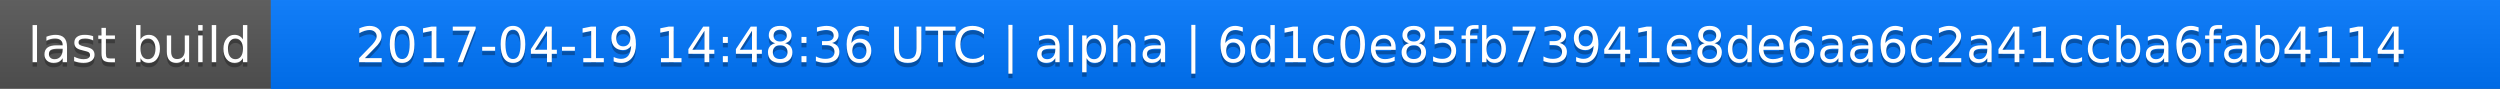
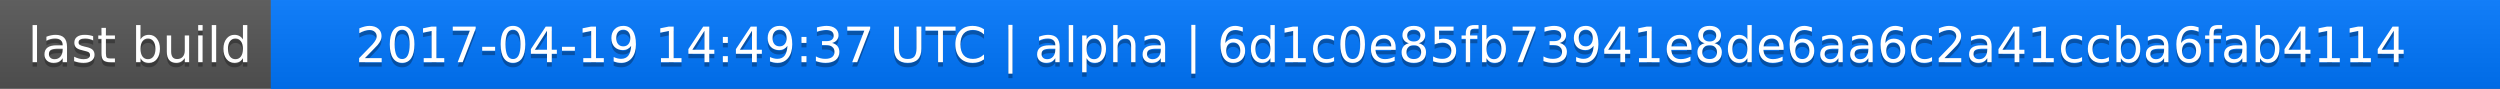
<svg xmlns="http://www.w3.org/2000/svg" width="563" height="20">
  <linearGradient id="a" x2="0" y2="100%">
    <stop offset="0" stop-color="#bbb" stop-opacity=".1" />
    <stop offset="1" stop-opacity=".1" />
  </linearGradient>
  <rect rx="0" width="563" height="20" fill="#555" />
  <rect rx="0" x="61" width="502" height="20" fill="#07f" />
  <path fill="#07f" d="M61 0h4v20h-4z" />
  <rect rx="0" width="563" height="20" fill="url(#a)" />
  <g fill="#fff" text-anchor="middle" font-family="DejaVu Sans,Verdana,Geneva,sans-serif" font-size="11">
    <text x="31.5" y="15" fill="#010101" fill-opacity=".3">last build</text>
    <text x="31.5" y="14">last build</text>
-     <text x="311" y="15" fill="#010101" fill-opacity=".3">2017-04-19 14:48:36 UTC | alpha | 6d1c0e85fb73941e8de6aa6c2a41ccba6fab4114</text>
-     <text x="311" y="14">2017-04-19 14:48:36 UTC | alpha | 6d1c0e85fb73941e8de6aa6c2a41ccba6fab4114</text>
+     <text x="311" y="15" fill="#010101" fill-opacity=".3">2017-04-19 14:49:37 UTC | alpha | 6d1c0e85fb73941e8de6aa6c2a41ccba6fab4114</text>
+     <text x="311" y="14">2017-04-19 14:49:37 UTC | alpha | 6d1c0e85fb73941e8de6aa6c2a41ccba6fab4114</text>
  </g>
</svg>
